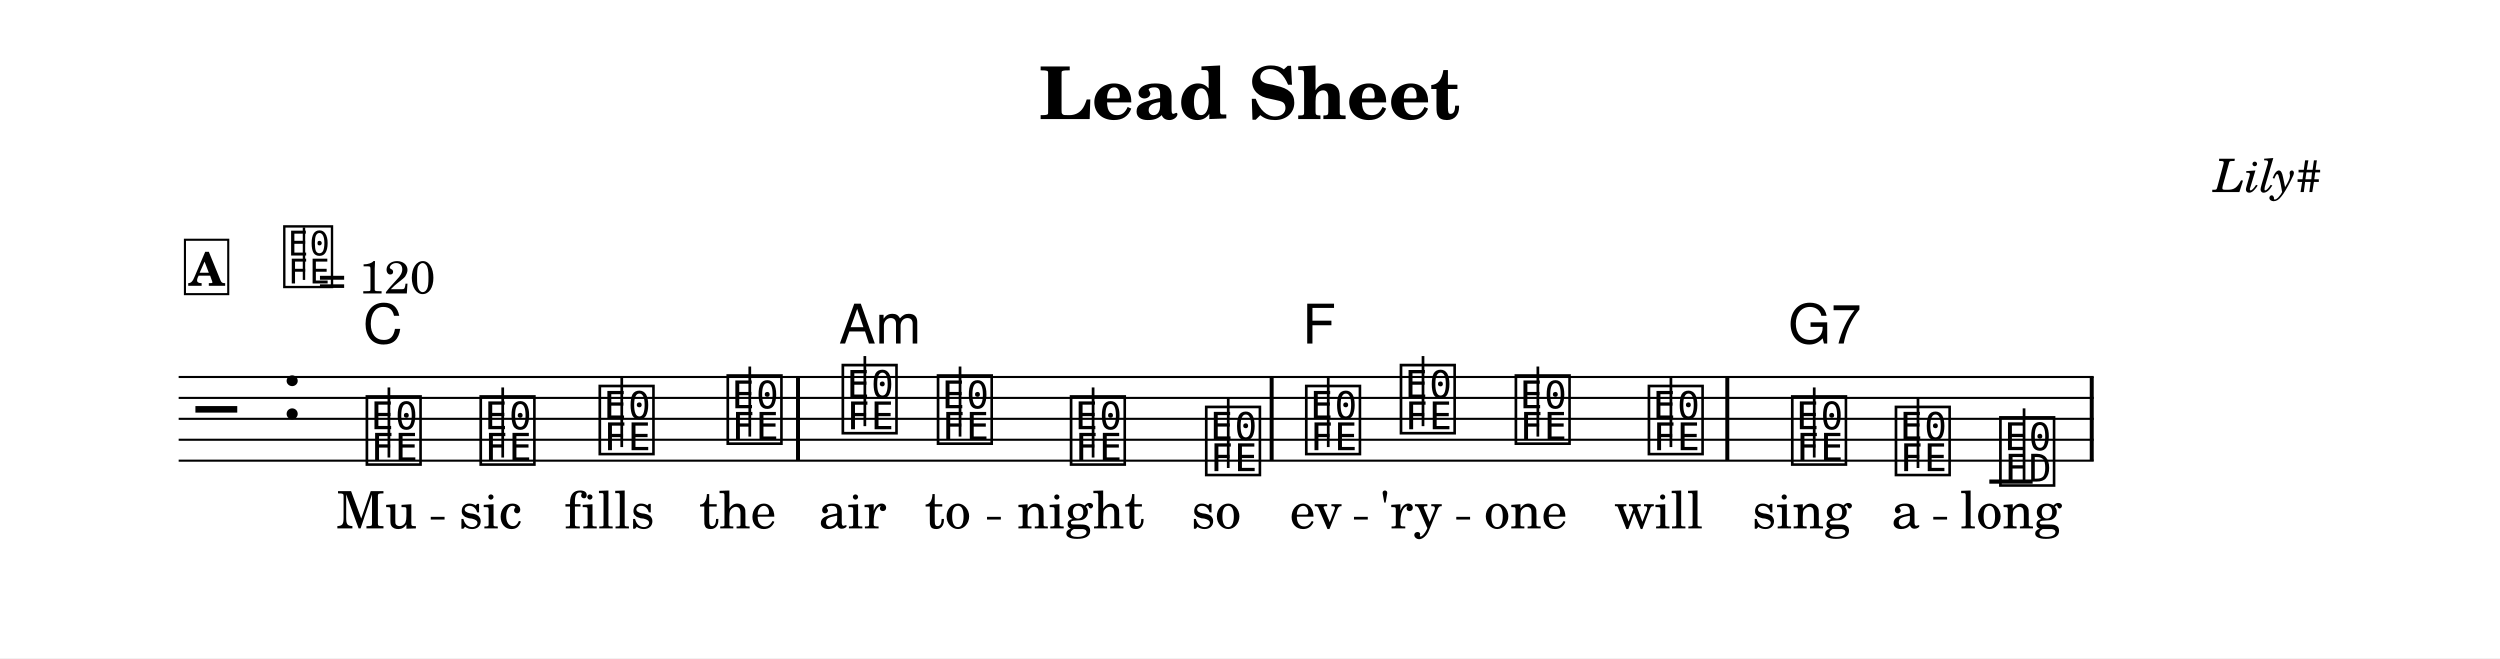
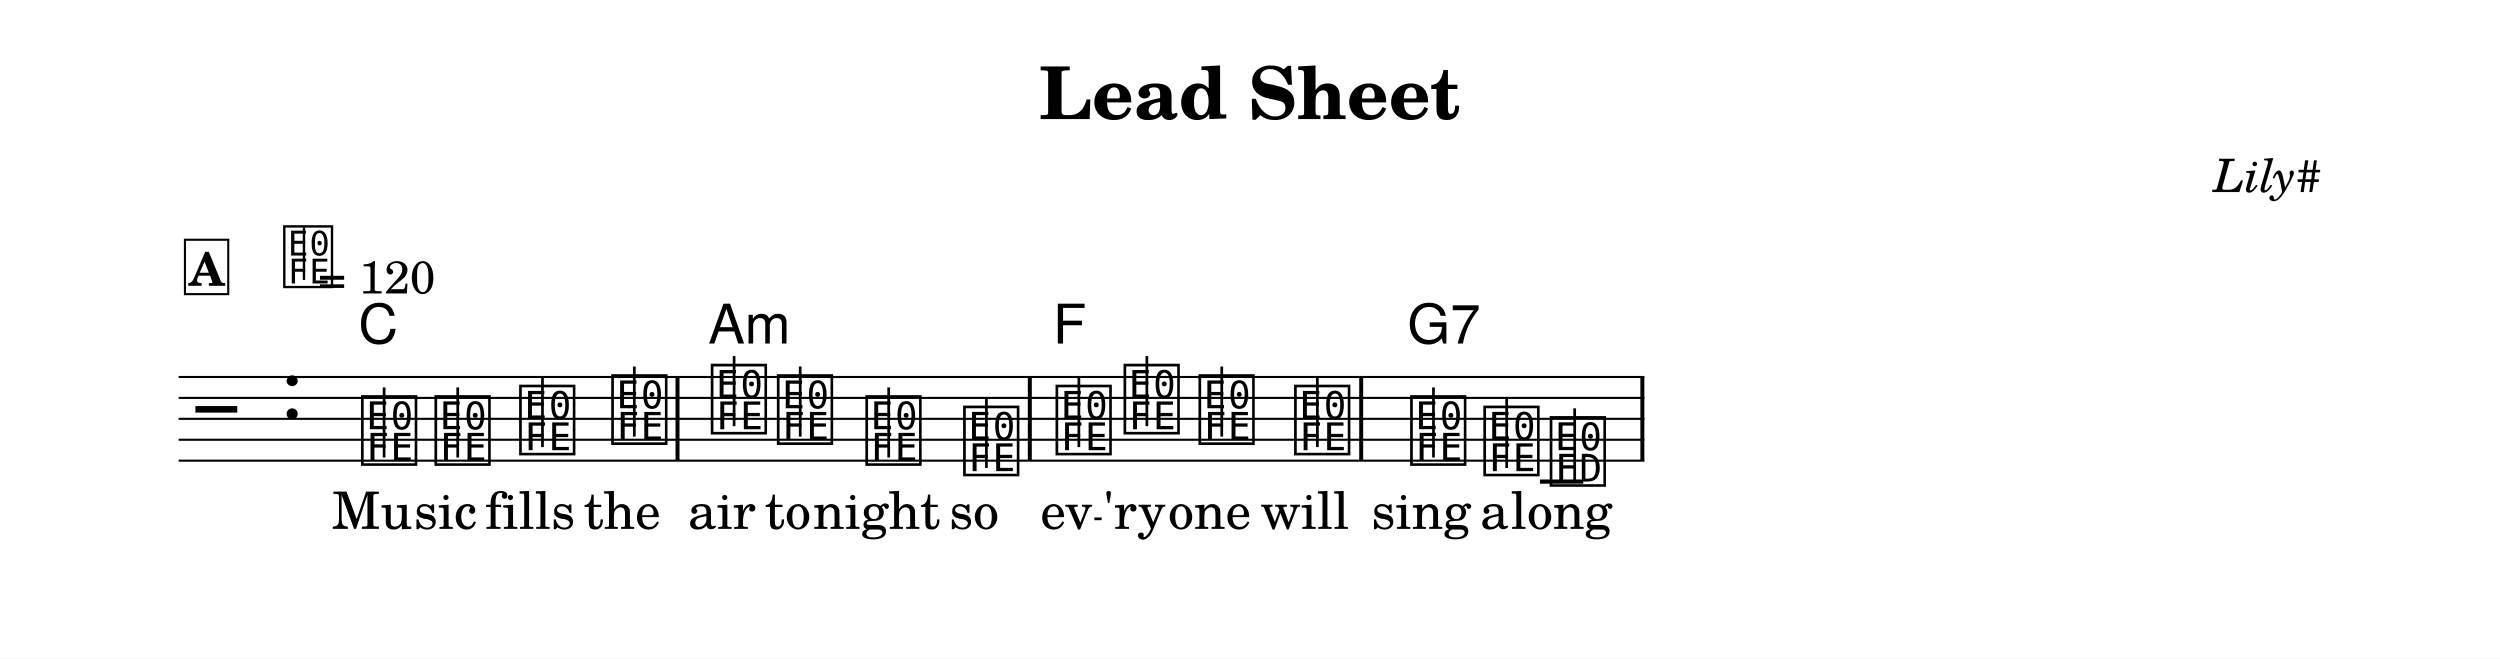
- <svg xmlns="http://www.w3.org/2000/svg" width="1195.0" height="314.6" viewBox="0 0 119.50 31.46" font-family="TeX Gyre Schola, serif">
+ <svg xmlns="http://www.w3.org/2000/svg" width="1195.0" height="314.8" viewBox="0 0 119.50 31.48" font-family="TeX Gyre Schola, serif">
  <style>
  @font-face { font-family: 'Emmentaler'; src: local('Emmentaler'); }
  .music { font-family: 'Emmentaler', serif; }
</style>
-   <rect x="0" y="0" width="119.50" height="31.46" fill="#FFFFFF" />
+   <rect x="0" y="0" width="119.50" height="31.48" fill="#FFFFFF" />
  <text x="59.75" y="5.69" font-size="3.49" font-weight="bold" text-anchor="middle" data-pos="408">Lead Sheet</text>
  <text x="110.97" y="9.18" font-size="2.20" font-style="italic" text-anchor="end" data-pos="430">Lily#</text>
  <g transform="translate(8.54,0.00) scale(1,1)">
-     <line x1="0.00" y1="18.02" x2="91.54" y2="18.02" stroke="#000000" stroke-width="0.100" />
-     <line x1="0.00" y1="19.02" x2="91.54" y2="19.02" stroke="#000000" stroke-width="0.100" />
-     <line x1="0.00" y1="20.02" x2="91.54" y2="20.02" stroke="#000000" stroke-width="0.100" />
-     <line x1="0.00" y1="21.02" x2="91.54" y2="21.02" stroke="#000000" stroke-width="0.100" />
-     <line x1="0.00" y1="22.02" x2="91.54" y2="22.02" stroke="#000000" stroke-width="0.100" />
+     <line x1="0.00" y1="18.02" x2="70.06" y2="18.02" stroke="#000000" stroke-width="0.100" />
+     <line x1="0.00" y1="19.02" x2="70.06" y2="19.02" stroke="#000000" stroke-width="0.100" />
+     <line x1="0.00" y1="20.02" x2="70.06" y2="20.02" stroke="#000000" stroke-width="0.100" />
+     <line x1="0.00" y1="21.02" x2="70.06" y2="21.02" stroke="#000000" stroke-width="0.100" />
+     <line x1="0.00" y1="22.02" x2="70.06" y2="22.02" stroke="#000000" stroke-width="0.100" />
    <text class="music" x="0.80" y="21.02" font-size="4.00" data-pos="490"></text>
    <text class="music" x="4.88" y="20.02" font-size="4.00" data-pos="454"></text>
-     <line x1="86.55" y1="23.02" x2="88.62" y2="23.02" stroke="#000000" stroke-width="0.200" />
-     <text class="music" x="8.81" y="22.02" font-size="4.00" data-pos="523"></text>
-     <line x1="10.05" y1="21.87" x2="10.05" y2="18.52" stroke="#000000" stroke-width="0.130" />
-     <text class="music" x="14.25" y="22.02" font-size="4.00" data-pos="539"></text>
-     <line x1="15.49" y1="21.87" x2="15.49" y2="18.52" stroke="#000000" stroke-width="0.130" />
-     <text class="music" x="19.94" y="21.52" font-size="4.00" data-pos="541"></text>
-     <line x1="21.18" y1="21.37" x2="21.18" y2="18.02" stroke="#000000" stroke-width="0.130" />
-     <text class="music" x="26.06" y="21.02" font-size="4.00" data-pos="543"></text>
-     <line x1="27.30" y1="20.87" x2="27.30" y2="17.52" stroke="#000000" stroke-width="0.130" />
-     <text class="music" x="31.56" y="20.52" font-size="4.00" data-pos="547"></text>
-     <line x1="32.80" y1="20.37" x2="32.80" y2="17.02" stroke="#000000" stroke-width="0.130" />
-     <text class="music" x="36.11" y="21.02" font-size="4.00" data-pos="561"></text>
-     <line x1="37.35" y1="20.87" x2="37.35" y2="17.52" stroke="#000000" stroke-width="0.130" />
-     <text class="music" x="42.47" y="22.02" font-size="4.00" data-pos="563"></text>
-     <line x1="43.71" y1="21.87" x2="43.71" y2="18.52" stroke="#000000" stroke-width="0.130" />
-     <text class="music" x="48.93" y="22.52" font-size="4.00" data-pos="565"></text>
-     <line x1="50.17" y1="22.37" x2="50.17" y2="19.02" stroke="#000000" stroke-width="0.130" />
-     <text class="music" x="53.71" y="21.52" font-size="4.00" data-pos="569"></text>
-     <line x1="54.95" y1="21.37" x2="54.95" y2="18.02" stroke="#000000" stroke-width="0.130" />
-     <text class="music" x="58.24" y="20.52" font-size="4.00" data-pos="585"></text>
-     <line x1="59.48" y1="20.37" x2="59.48" y2="17.02" stroke="#000000" stroke-width="0.130" />
-     <text class="music" x="63.73" y="21.02" font-size="4.00" data-pos="587"></text>
-     <line x1="64.97" y1="20.87" x2="64.97" y2="17.52" stroke="#000000" stroke-width="0.130" />
-     <text class="music" x="70.09" y="21.52" font-size="4.00" data-pos="589"></text>
-     <line x1="71.33" y1="21.37" x2="71.33" y2="18.02" stroke="#000000" stroke-width="0.130" />
-     <text class="music" x="76.94" y="22.02" font-size="4.00" data-pos="593"></text>
-     <line x1="78.18" y1="21.87" x2="78.18" y2="18.52" stroke="#000000" stroke-width="0.130" />
-     <text class="music" x="81.90" y="22.52" font-size="4.00" data-pos="607"></text>
-     <line x1="83.14" y1="22.37" x2="83.14" y2="19.02" stroke="#000000" stroke-width="0.130" />
-     <text class="music" x="86.89" y="23.02" font-size="4.00" data-pos="609"></text>
-     <line x1="88.21" y1="23.02" x2="88.21" y2="19.52" stroke="#000000" stroke-width="0.130" />
-     <rect x="29.51" y="18.02" width="0.19" height="4.00" data-pos="545" />
-     <rect x="52.15" y="18.02" width="0.19" height="4.00" data-pos="567" />
-     <rect x="73.93" y="18.02" width="0.19" height="4.00" data-pos="591" />
-     <rect x="91.35" y="18.02" width="0.19" height="4.00" data-pos="612" />
-     <text x="9.46" y="25.26" font-size="2.47" text-anchor="middle" data-pos="648">Mu</text>
-     <text x="14.90" y="25.26" font-size="2.47" text-anchor="middle" data-pos="652">sic</text>
-     <text x="20.59" y="25.26" font-size="2.47" text-anchor="middle" data-pos="656">fills</text>
-     <text x="26.72" y="25.26" font-size="2.47" text-anchor="middle" data-pos="662">the</text>
-     <text x="32.21" y="25.26" font-size="2.47" text-anchor="middle" data-pos="668">air</text>
-     <text x="36.76" y="25.26" font-size="2.47" text-anchor="middle" data-pos="672">to</text>
-     <text x="43.12" y="25.26" font-size="2.47" text-anchor="middle" data-pos="676">night</text>
-     <text x="49.59" y="25.26" font-size="2.47" text-anchor="middle" data-pos="682">so</text>
-     <text x="54.36" y="25.26" font-size="2.47" text-anchor="middle" data-pos="687">ev</text>
-     <text x="58.90" y="25.26" font-size="2.47" text-anchor="middle" data-pos="691">'ry</text>
-     <text x="64.39" y="25.26" font-size="2.47" text-anchor="middle" data-pos="696">one</text>
-     <text x="70.75" y="25.26" font-size="2.47" text-anchor="middle" data-pos="700">will</text>
-     <text x="77.59" y="25.26" font-size="2.47" text-anchor="middle" data-pos="707">sing</text>
-     <text x="82.55" y="25.26" font-size="2.47" text-anchor="middle" data-pos="712">a</text>
-     <text x="87.58" y="25.26" font-size="2.47" text-anchor="middle" data-pos="715">long</text>
-     <text x="8.81" y="16.42" font-size="2.62" font-family="TeX Gyre Heros, sans-serif" data-pos="529">C</text>
-     <text x="31.56" y="16.42" font-size="2.62" font-family="TeX Gyre Heros, sans-serif" data-pos="549">Am</text>
-     <text x="53.71" y="16.42" font-size="2.62" font-family="TeX Gyre Heros, sans-serif" data-pos="575">F</text>
-     <text x="76.94" y="16.42" font-size="2.62" font-family="TeX Gyre Heros, sans-serif" data-pos="595">G7</text>
+     <line x1="65.07" y1="23.02" x2="67.14" y2="23.02" stroke="#000000" stroke-width="0.200" />
+     <text class="music" x="8.59" y="22.02" font-size="4.00" data-pos="523"></text>
+     <line x1="9.82" y1="21.87" x2="9.82" y2="18.52" stroke="#000000" stroke-width="0.130" />
+     <text class="music" x="12.10" y="22.02" font-size="4.00" data-pos="539"></text>
+     <line x1="13.34" y1="21.87" x2="13.34" y2="18.52" stroke="#000000" stroke-width="0.130" />
+     <text class="music" x="16.15" y="21.52" font-size="4.00" data-pos="541"></text>
+     <line x1="17.39" y1="21.37" x2="17.39" y2="18.02" stroke="#000000" stroke-width="0.130" />
+     <text class="music" x="20.55" y="21.02" font-size="4.00" data-pos="543"></text>
+     <line x1="21.78" y1="20.87" x2="21.78" y2="17.52" stroke="#000000" stroke-width="0.130" />
+     <text class="music" x="25.31" y="20.52" font-size="4.00" data-pos="547"></text>
+     <line x1="26.55" y1="20.37" x2="26.55" y2="17.02" stroke="#000000" stroke-width="0.130" />
+     <text class="music" x="28.47" y="21.02" font-size="4.00" data-pos="561"></text>
+     <line x1="29.71" y1="20.87" x2="29.71" y2="17.52" stroke="#000000" stroke-width="0.130" />
+     <text class="music" x="32.70" y="22.02" font-size="4.00" data-pos="563"></text>
+     <line x1="33.94" y1="21.87" x2="33.94" y2="18.52" stroke="#000000" stroke-width="0.130" />
+     <text class="music" x="37.37" y="22.52" font-size="4.00" data-pos="565"></text>
+     <line x1="38.61" y1="22.37" x2="38.61" y2="19.02" stroke="#000000" stroke-width="0.130" />
+     <text class="music" x="41.79" y="21.52" font-size="4.00" data-pos="569"></text>
+     <line x1="43.03" y1="21.37" x2="43.03" y2="18.02" stroke="#000000" stroke-width="0.130" />
+     <text class="music" x="45.04" y="20.52" font-size="4.00" data-pos="585"></text>
+     <line x1="46.28" y1="20.37" x2="46.28" y2="17.02" stroke="#000000" stroke-width="0.130" />
+     <text class="music" x="48.62" y="21.02" font-size="4.00" data-pos="587"></text>
+     <line x1="49.86" y1="20.87" x2="49.86" y2="17.52" stroke="#000000" stroke-width="0.130" />
+     <text class="music" x="53.19" y="21.52" font-size="4.00" data-pos="589"></text>
+     <line x1="54.43" y1="21.37" x2="54.43" y2="18.02" stroke="#000000" stroke-width="0.130" />
+     <text class="music" x="58.74" y="22.02" font-size="4.00" data-pos="593"></text>
+     <line x1="59.98" y1="21.87" x2="59.98" y2="18.52" stroke="#000000" stroke-width="0.130" />
+     <text class="music" x="62.24" y="22.52" font-size="4.00" data-pos="607"></text>
+     <line x1="63.48" y1="22.37" x2="63.48" y2="19.02" stroke="#000000" stroke-width="0.130" />
+     <text class="music" x="65.41" y="23.02" font-size="4.00" data-pos="609"></text>
+     <line x1="66.73" y1="23.02" x2="66.73" y2="19.52" stroke="#000000" stroke-width="0.130" />
+     <rect x="23.75" y="18.02" width="0.19" height="4.00" data-pos="545" />
+     <rect x="40.59" y="18.02" width="0.19" height="4.00" data-pos="567" />
+     <rect x="56.43" y="18.02" width="0.19" height="4.00" data-pos="591" />
+     <rect x="69.87" y="18.02" width="0.19" height="4.00" data-pos="612" />
+     <text x="9.24" y="25.28" font-size="2.47" text-anchor="middle" data-pos="648">Mu</text>
+     <text x="12.75" y="25.28" font-size="2.47" text-anchor="middle" data-pos="652">sic</text>
+     <text x="16.80" y="25.28" font-size="2.47" text-anchor="middle" data-pos="656">fills</text>
+     <text x="21.20" y="25.28" font-size="2.47" text-anchor="middle" data-pos="662">the</text>
+     <text x="25.96" y="25.28" font-size="2.47" text-anchor="middle" data-pos="668">air</text>
+     <text x="29.12" y="25.28" font-size="2.47" text-anchor="middle" data-pos="672">to</text>
+     <text x="33.36" y="25.28" font-size="2.47" text-anchor="middle" data-pos="676">night</text>
+     <text x="38.02" y="25.28" font-size="2.47" text-anchor="middle" data-pos="682">so</text>
+     <text x="42.44" y="25.28" font-size="2.47" text-anchor="middle" data-pos="687">ev</text>
+     <text x="45.69" y="25.28" font-size="2.47" text-anchor="middle" data-pos="691">'ry</text>
+     <text x="49.28" y="25.28" font-size="2.47" text-anchor="middle" data-pos="696">one</text>
+     <text x="53.84" y="25.28" font-size="2.47" text-anchor="middle" data-pos="700">will</text>
+     <text x="59.39" y="25.28" font-size="2.47" text-anchor="middle" data-pos="707">sing</text>
+     <text x="62.89" y="25.28" font-size="2.47" text-anchor="middle" data-pos="712">a</text>
+     <text x="66.10" y="25.28" font-size="2.47" text-anchor="middle" data-pos="715">long</text>
+     <text x="8.59" y="16.42" font-size="2.62" font-family="TeX Gyre Heros, sans-serif" data-pos="529">C</text>
+     <text x="25.31" y="16.42" font-size="2.62" font-family="TeX Gyre Heros, sans-serif" data-pos="549">Am</text>
+     <text x="41.79" y="16.42" font-size="2.62" font-family="TeX Gyre Heros, sans-serif" data-pos="575">F</text>
+     <text x="58.74" y="16.42" font-size="2.62" font-family="TeX Gyre Heros, sans-serif" data-pos="595">G7</text>
    <text class="music" x="4.88" y="13.55" font-size="3.56" data-pos="445"></text>
    <line x1="5.99" y1="13.38" x2="5.99" y2="10.87" stroke="#000000" stroke-width="0.116" data-pos="445" />
    <text x="6.66" y="14.03" font-size="2.20" data-pos="445">= 120</text>
    <rect x="0.30" y="11.46" width="2.07" height="2.60" fill="#FFFFFF" stroke="#000000" stroke-width="0.100" data-pos="500" />
    <text x="1.34" y="13.66" font-size="2.20" font-weight="bold" text-anchor="middle" data-pos="500">A</text>
-     <line x1="12.05" y1="24.77" x2="12.71" y2="24.77" stroke="#000000" stroke-width="0.130" />
-     <line x1="38.64" y1="24.77" x2="39.30" y2="24.77" stroke="#000000" stroke-width="0.130" />
-     <line x1="56.18" y1="24.77" x2="56.84" y2="24.77" stroke="#000000" stroke-width="0.130" />
-     <line x1="61.07" y1="24.77" x2="61.73" y2="24.77" stroke="#000000" stroke-width="0.130" />
-     <line x1="83.87" y1="24.77" x2="84.53" y2="24.77" stroke="#000000" stroke-width="0.130" />
+     <line x1="43.77" y1="24.80" x2="44.12" y2="24.80" stroke="#000000" stroke-width="0.130" />
  </g>
</svg>
